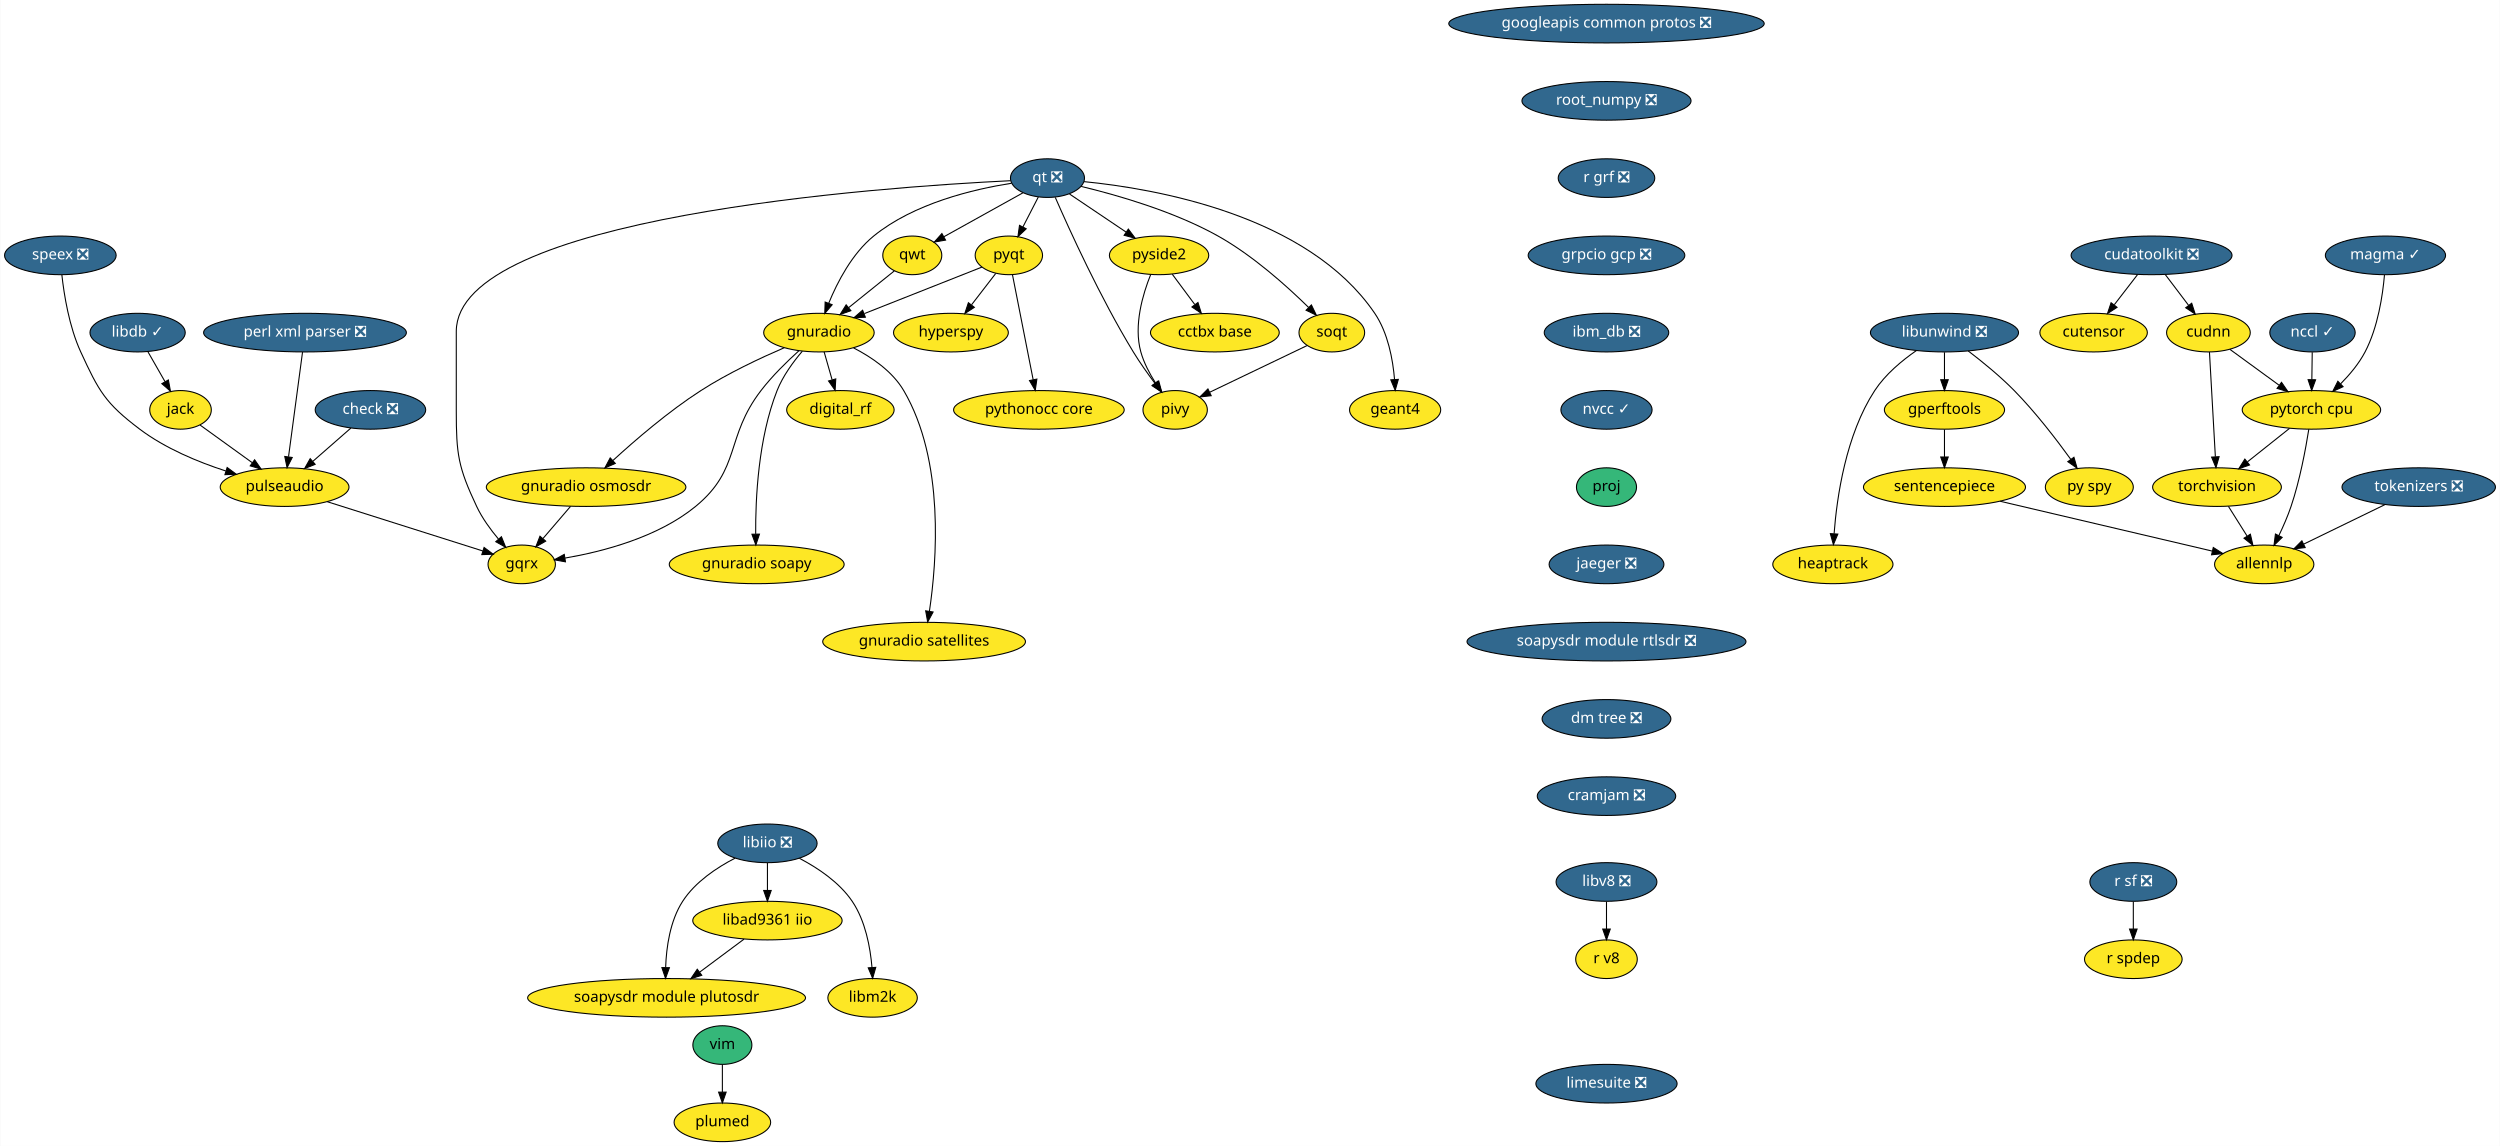
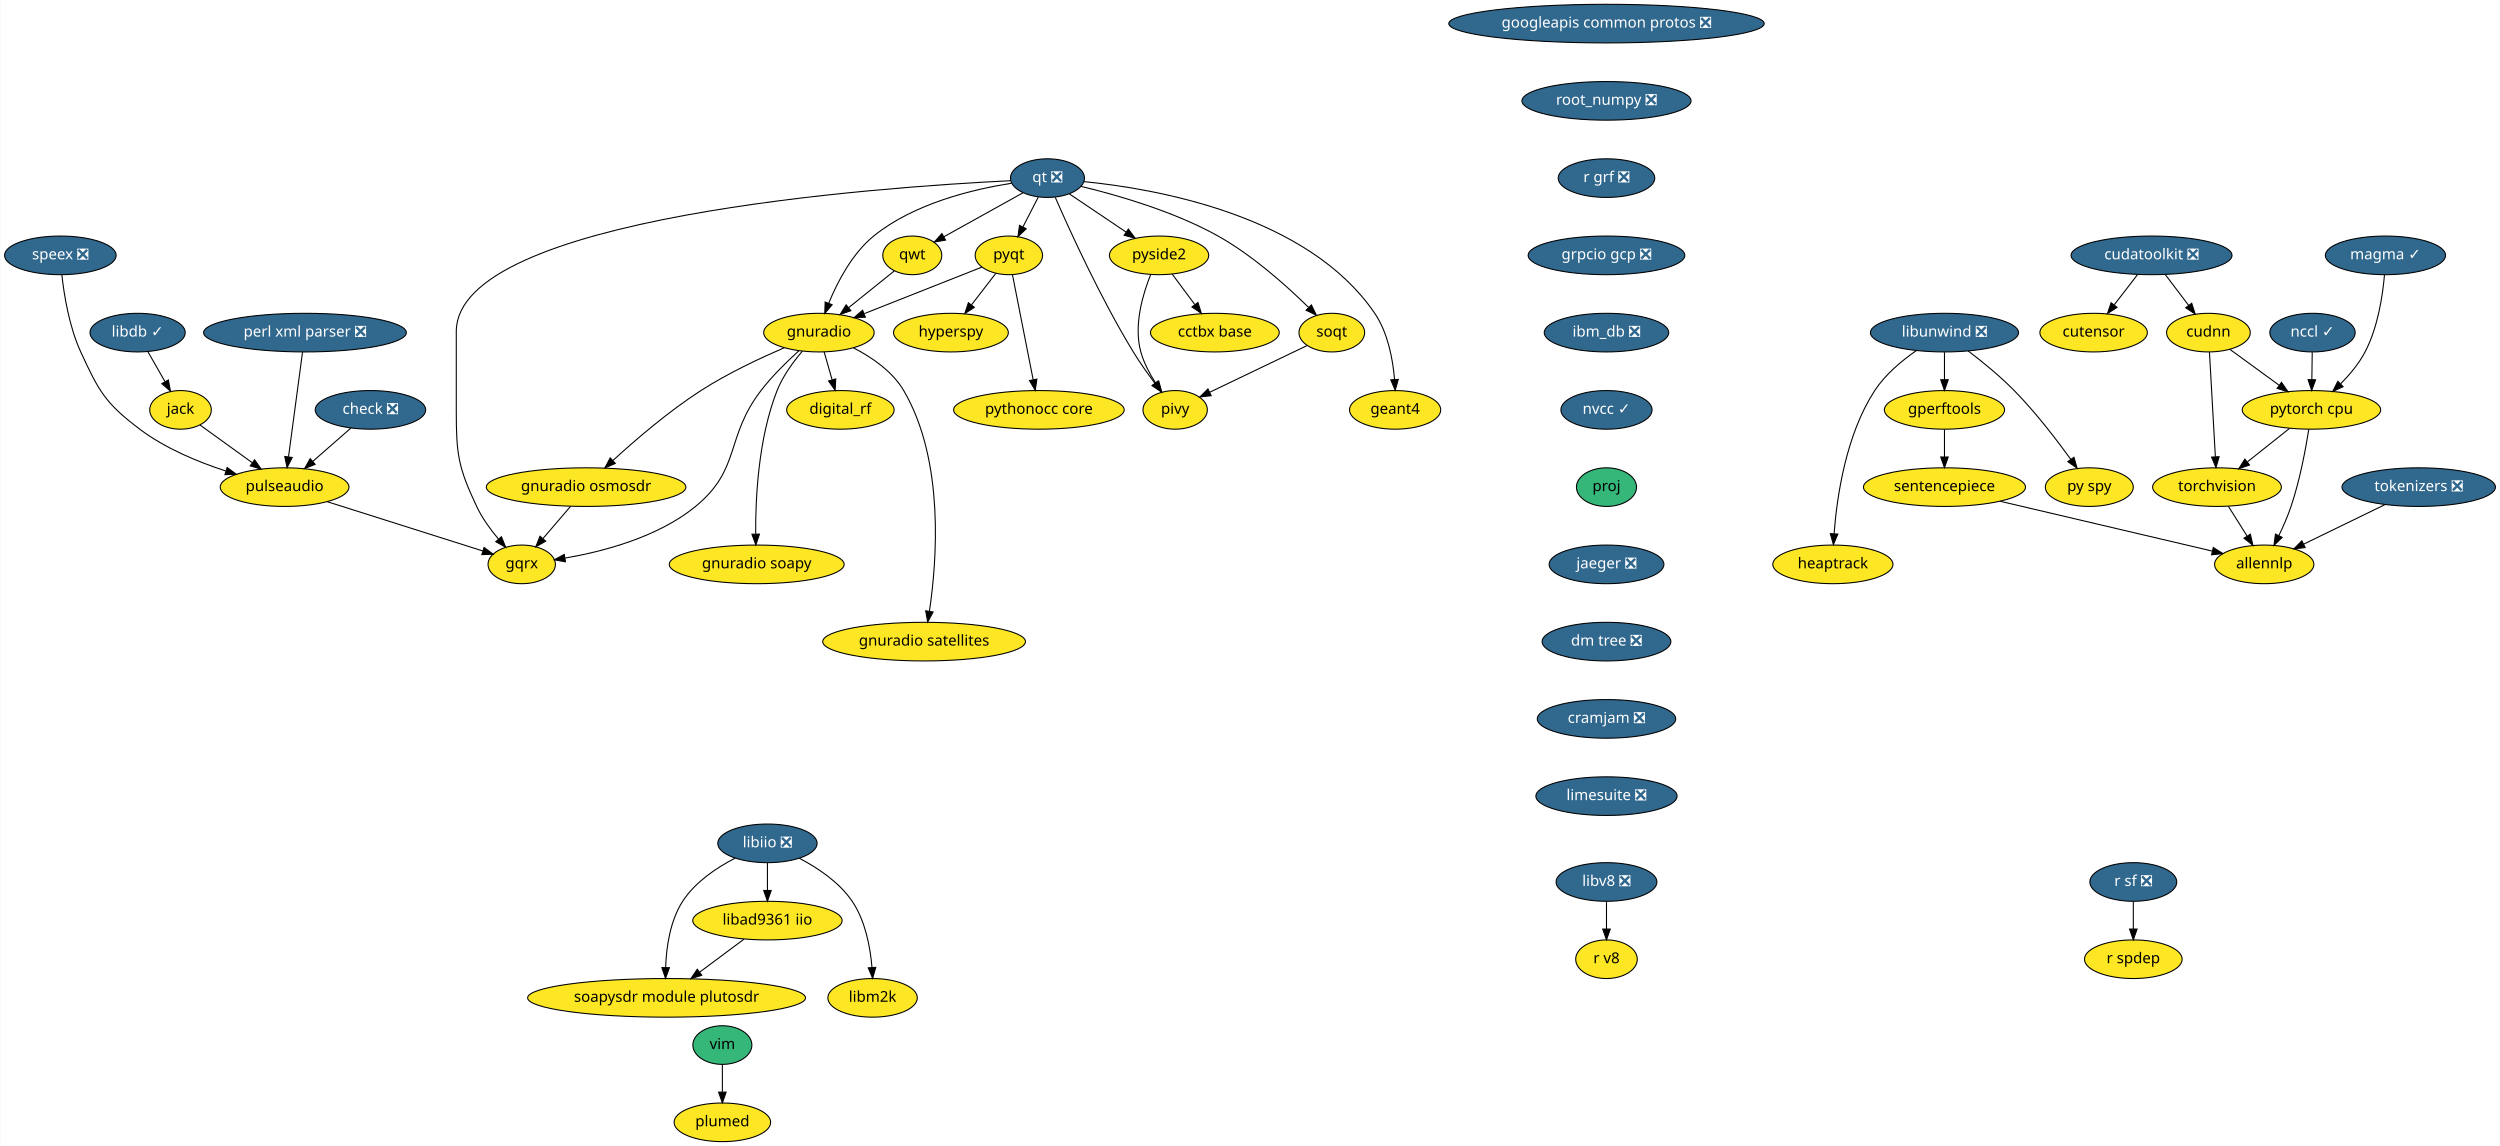
<svg xmlns="http://www.w3.org/2000/svg" xmlns:xlink="http://www.w3.org/1999/xlink" width="2330pt" height="1068pt" viewBox="0.00 0.00 2329.50 1068.00">
  <g id="graph0" class="graph" transform="scale(1 1) rotate(0) translate(4 1064)">
    <polygon fill="white" stroke="transparent" points="-4,4 -4,-1064 2325.5,-1064 2325.5,4 -4,4" />
    <g id="node1" class="node">
      <g id="a_node1">
        <a xlink:href="https://github.com/conda-forge/check-feedstock/pull/19" xlink:title="check ❎">
          <ellipse fill="#31688e" stroke="black" cx="341" cy="-682" rx="51.5" ry="18" />
          <text text-anchor="middle" x="341" y="-678.3" font-family="Times-Roman" font-size="14.00" fill="white">check ❎</text>
        </a>
      </g>
    </g>
    <g id="node2" class="node">
      <g id="a_node2">
        <a xlink:href="https://github.com/conda-forge/pulseaudio-feedstock" xlink:title="pulseaudio">
          <ellipse fill="#fde725" stroke="black" cx="261" cy="-610" rx="60" ry="18" />
          <text text-anchor="middle" x="261" y="-606.3" font-family="Times-Roman" font-size="14.00">pulseaudio</text>
        </a>
      </g>
    </g>
    <g id="edge1" class="edge">
      <path fill="none" stroke="black" d="M322.85,-665.12C312.36,-655.94 298.98,-644.23 287.35,-634.06" />
      <polygon fill="black" stroke="black" points="289.47,-631.26 279.64,-627.31 284.86,-636.53 289.47,-631.26" />
    </g>
    <g id="node3" class="node">
      <g id="a_node3">
        <a xlink:href="https://github.com/conda-forge/gqrx-feedstock" xlink:title="gqrx">
          <ellipse fill="#fde725" stroke="black" cx="482" cy="-538" rx="31.4" ry="18" />
          <text text-anchor="middle" x="482" y="-534.3" font-family="Times-Roman" font-size="14.00">gqrx</text>
        </a>
      </g>
    </g>
    <g id="edge2" class="edge">
      <path fill="none" stroke="black" d="M300.77,-596.4C342.01,-583.34 405.93,-563.09 445.8,-550.47" />
      <polygon fill="black" stroke="black" points="446.92,-553.78 455.39,-547.43 444.8,-547.11 446.92,-553.78" />
    </g>
    <g id="node4" class="node">
      <g id="a_node4">
        <a xlink:href="https://github.com/conda-forge/googleapis-common-protos-feedstock/pull/27" xlink:title="googleapis common protos ❎">
          <ellipse fill="#31688e" stroke="black" cx="1493" cy="-1042" rx="147" ry="18" />
          <text text-anchor="middle" x="1493" y="-1038.3" font-family="Times-Roman" font-size="14.00" fill="white">googleapis common protos ❎</text>
        </a>
      </g>
    </g>
    <g id="node5" class="node">
      <g id="a_node5">
        <a xlink:href="https://github.com/conda-forge/root_numpy-feedstock/pull/21" xlink:title="root_numpy ❎">
          <ellipse fill="#31688e" stroke="black" cx="1493" cy="-970" rx="78.79" ry="18" />
          <text text-anchor="middle" x="1493" y="-966.3" font-family="Times-Roman" font-size="14.00" fill="white">root_numpy ❎</text>
        </a>
      </g>
    </g>
    <g id="node34" class="node">
      <g id="a_node34">
        <a xlink:href="https://github.com/conda-forge/r-grf-feedstock/pull/10" xlink:title="r grf ❎">
          <ellipse fill="#31688e" stroke="black" cx="1493" cy="-898" rx="45" ry="18" />
          <text text-anchor="middle" x="1493" y="-894.3" font-family="Times-Roman" font-size="14.00" fill="white">r grf ❎</text>
        </a>
      </g>
    </g>
    <g id="node6" class="node">
      <g id="a_node6">
        <a xlink:href="https://github.com/conda-forge/hyperspy-feedstock" xlink:title="hyperspy">
          <ellipse fill="#fde725" stroke="black" cx="882" cy="-754" rx="53.5" ry="18" />
          <text text-anchor="middle" x="882" y="-750.3" font-family="Times-Roman" font-size="14.00">hyperspy</text>
        </a>
      </g>
    </g>
    <g id="node7" class="node">
      <g id="a_node7">
        <a xlink:href="https://github.com/conda-forge/jack-feedstock" xlink:title="jack">
          <ellipse fill="#fde725" stroke="black" cx="164" cy="-682" rx="28.7" ry="18" />
          <text text-anchor="middle" x="164" y="-678.3" font-family="Times-Roman" font-size="14.00">jack</text>
        </a>
      </g>
    </g>
    <g id="edge4" class="edge">
      <path fill="none" stroke="black" d="M182.24,-667.83C195.86,-658.01 214.77,-644.36 230.64,-632.91" />
      <polygon fill="black" stroke="black" points="233.04,-635.49 239.1,-626.8 228.94,-629.82 233.04,-635.49" />
    </g>
    <g id="node8" class="node">
      <g id="a_node8">
        <a xlink:href="https://github.com/conda-forge/libdb-feedstock/pull/15" xlink:title="libdb ✓">
          <ellipse fill="#31688e" stroke="black" cx="124" cy="-754" rx="44.39" ry="18" />
          <text text-anchor="middle" x="124" y="-750.3" font-family="Times-Roman" font-size="14.00" fill="white">libdb ✓</text>
        </a>
      </g>
    </g>
    <g id="edge5" class="edge">
      <path fill="none" stroke="black" d="M133.48,-736.41C138.26,-728.04 144.17,-717.71 149.5,-708.37" />
      <polygon fill="black" stroke="black" points="152.67,-709.89 154.59,-699.47 146.59,-706.42 152.67,-709.89" />
    </g>
    <g id="node9" class="node">
      <g id="a_node9">
        <a xlink:href="https://github.com/conda-forge/libunwind-feedstock/pull/14" xlink:title="libunwind ❎">
          <ellipse fill="#31688e" stroke="black" cx="1808" cy="-754" rx="69" ry="18" />
          <text text-anchor="middle" x="1808" y="-750.3" font-family="Times-Roman" font-size="14.00" fill="white">libunwind ❎</text>
        </a>
      </g>
    </g>
    <g id="node10" class="node">
      <g id="a_node10">
        <a xlink:href="https://github.com/conda-forge/gperftools-feedstock" xlink:title="gperftools">
          <ellipse fill="#fde725" stroke="black" cx="1808" cy="-682" rx="56" ry="18" />
          <text text-anchor="middle" x="1808" y="-678.3" font-family="Times-Roman" font-size="14.00">gperftools</text>
        </a>
      </g>
    </g>
    <g id="edge6" class="edge">
      <path fill="none" stroke="black" d="M1808,-735.7C1808,-727.98 1808,-718.71 1808,-710.11" />
      <polygon fill="black" stroke="black" points="1811.5,-710.1 1808,-700.1 1804.5,-710.1 1811.5,-710.1" />
    </g>
    <g id="node11" class="node">
      <g id="a_node11">
        <a xlink:href="https://github.com/conda-forge/py-spy-feedstock" xlink:title="py spy">
          <ellipse fill="#fde725" stroke="black" cx="1943" cy="-610" rx="41" ry="18" />
          <text text-anchor="middle" x="1943" y="-606.3" font-family="Times-Roman" font-size="14.00">py spy</text>
        </a>
      </g>
    </g>
    <g id="edge7" class="edge">
      <path fill="none" stroke="black" d="M1830.1,-736.93C1843.18,-726.96 1859.73,-713.5 1873,-700 1892.74,-679.91 1912.32,-654.42 1925.73,-635.87" />
      <polygon fill="black" stroke="black" points="1928.65,-637.81 1931.61,-627.64 1922.95,-633.74 1928.65,-637.81" />
    </g>
    <g id="node12" class="node">
      <g id="a_node12">
        <a xlink:href="https://github.com/conda-forge/heaptrack-feedstock" xlink:title="heaptrack">
          <ellipse fill="#fde725" stroke="black" cx="1704" cy="-538" rx="56" ry="18" />
          <text text-anchor="middle" x="1704" y="-534.3" font-family="Times-Roman" font-size="14.00">heaptrack</text>
        </a>
      </g>
    </g>
    <g id="edge8" class="edge">
      <path fill="none" stroke="black" d="M1781.86,-737.31C1768.44,-728.02 1752.88,-715.11 1743,-700 1716.03,-658.73 1707.69,-600.52 1705.13,-566.58" />
      <polygon fill="black" stroke="black" points="1708.61,-566.22 1704.48,-556.46 1701.62,-566.67 1708.61,-566.22" />
    </g>
    <g id="node13" class="node">
      <g id="a_node13">
        <a xlink:href="https://github.com/conda-forge/sentencepiece-feedstock" xlink:title="sentencepiece">
          <ellipse fill="#fde725" stroke="black" cx="1808" cy="-610" rx="75.5" ry="18" />
          <text text-anchor="middle" x="1808" y="-606.3" font-family="Times-Roman" font-size="14.00">sentencepiece</text>
        </a>
      </g>
    </g>
    <g id="edge9" class="edge">
      <path fill="none" stroke="black" d="M1808,-663.7C1808,-655.98 1808,-646.71 1808,-638.11" />
      <polygon fill="black" stroke="black" points="1811.5,-638.1 1808,-628.1 1804.5,-638.1 1811.5,-638.1" />
    </g>
    <g id="node33" class="node">
      <g id="a_node33">
        <a xlink:href="https://github.com/conda-forge/allennlp-feedstock" xlink:title="allennlp">
          <ellipse fill="#fde725" stroke="black" cx="2106" cy="-538" rx="46.29" ry="18" />
          <text text-anchor="middle" x="2106" y="-534.3" font-family="Times-Roman" font-size="14.00">allennlp</text>
        </a>
      </g>
    </g>
    <g id="edge34" class="edge">
      <path fill="none" stroke="black" d="M1859.91,-596.81C1915.52,-583.74 2003.1,-563.17 2057.4,-550.42" />
      <polygon fill="black" stroke="black" points="2058.54,-553.74 2067.47,-548.05 2056.94,-546.93 2058.54,-553.74" />
    </g>
    <g id="node14" class="node">
      <g id="a_node14">
        <a xlink:href="https://github.com/conda-forge/perl-xml-parser-feedstock/pull/8" xlink:title="perl xml parser ❎">
          <ellipse fill="#31688e" stroke="black" cx="280" cy="-754" rx="94.48" ry="18" />
          <text text-anchor="middle" x="280" y="-750.3" font-family="Times-Roman" font-size="14.00" fill="white">perl xml parser ❎</text>
        </a>
      </g>
    </g>
    <g id="edge10" class="edge">
      <path fill="none" stroke="black" d="M277.71,-735.87C274.47,-711.67 268.52,-667.21 264.67,-638.39" />
      <polygon fill="black" stroke="black" points="268.1,-637.64 263.3,-628.19 261.16,-638.57 268.1,-637.64" />
    </g>
    <g id="node15" class="node">
      <g id="a_node15">
        <a xlink:href="https://github.com/conda-forge/pyqt-feedstock" xlink:title="pyqt">
          <ellipse fill="#fde725" stroke="black" cx="936" cy="-826" rx="31.4" ry="18" />
          <text text-anchor="middle" x="936" y="-822.3" font-family="Times-Roman" font-size="14.00">pyqt</text>
        </a>
      </g>
    </g>
    <g id="edge11" class="edge">
      <path fill="none" stroke="black" d="M923.75,-809.12C917.1,-800.51 908.74,-789.67 901.25,-779.96" />
      <polygon fill="black" stroke="black" points="903.84,-777.58 894.96,-771.8 898.29,-781.85 903.84,-777.58" />
    </g>
    <g id="node16" class="node">
      <g id="a_node16">
        <a xlink:href="https://github.com/conda-forge/gnuradio-feedstock" xlink:title="gnuradio">
          <ellipse fill="#fde725" stroke="black" cx="759" cy="-754" rx="51.5" ry="18" />
          <text text-anchor="middle" x="759" y="-750.3" font-family="Times-Roman" font-size="14.00">gnuradio</text>
        </a>
      </g>
    </g>
    <g id="edge12" class="edge">
      <path fill="none" stroke="black" d="M911.02,-815.12C882.57,-803.87 835.61,-785.3 801.4,-771.77" />
      <polygon fill="black" stroke="black" points="802.26,-768.35 791.68,-767.92 799.69,-774.86 802.26,-768.35" />
    </g>
    <g id="node17" class="node">
      <g id="a_node17">
        <a xlink:href="https://github.com/conda-forge/pythonocc-core-feedstock" xlink:title="pythonocc core">
          <ellipse fill="#fde725" stroke="black" cx="964" cy="-682" rx="79.5" ry="18" />
          <text text-anchor="middle" x="964" y="-678.3" font-family="Times-Roman" font-size="14.00">pythonocc core</text>
        </a>
      </g>
    </g>
    <g id="edge13" class="edge">
      <path fill="none" stroke="black" d="M939.38,-807.87C944.17,-783.56 952.99,-738.82 958.67,-710.01" />
      <polygon fill="black" stroke="black" points="962.11,-710.68 960.61,-700.19 955.24,-709.32 962.11,-710.68" />
    </g>
    <g id="edge14" class="edge">
      <path fill="none" stroke="black" d="M740.44,-737.2C729.37,-727.21 715.47,-713.65 705,-700 671.44,-656.26 686.64,-626.94 644,-592 608.9,-563.24 557.71,-549.92 522.31,-543.86" />
      <polygon fill="black" stroke="black" points="522.75,-540.38 512.32,-542.27 521.65,-547.3 522.75,-540.38" />
    </g>
    <g id="node18" class="node">
      <g id="a_node18">
        <a xlink:href="https://github.com/conda-forge/digital_rf-feedstock" xlink:title="digital_rf">
          <ellipse fill="#fde725" stroke="black" cx="779" cy="-682" rx="50.09" ry="18" />
          <text text-anchor="middle" x="779" y="-678.3" font-family="Times-Roman" font-size="14.00">digital_rf</text>
        </a>
      </g>
    </g>
    <g id="edge15" class="edge">
      <path fill="none" stroke="black" d="M763.84,-736.05C766.07,-728.26 768.77,-718.82 771.26,-710.08" />
      <polygon fill="black" stroke="black" points="774.68,-710.85 774.06,-700.28 767.95,-708.93 774.68,-710.85" />
    </g>
    <g id="node19" class="node">
      <g id="a_node19">
        <a xlink:href="https://github.com/conda-forge/gnuradio-osmosdr-feedstock" xlink:title="gnuradio osmosdr">
          <ellipse fill="#fde725" stroke="black" cx="542" cy="-610" rx="93" ry="18" />
          <text text-anchor="middle" x="542" y="-606.3" font-family="Times-Roman" font-size="14.00">gnuradio osmosdr</text>
        </a>
      </g>
    </g>
    <g id="edge16" class="edge">
      <path fill="none" stroke="black" d="M726.6,-739.89C704.08,-730.19 673.78,-715.94 649,-700 618.9,-680.65 587.82,-653.91 566.97,-634.8" />
      <polygon fill="black" stroke="black" points="569.21,-632.11 559.5,-627.88 564.46,-637.24 569.21,-632.11" />
    </g>
    <g id="node20" class="node">
      <g id="a_node20">
        <a xlink:href="https://github.com/conda-forge/gnuradio-soapy-feedstock" xlink:title="gnuradio soapy">
          <ellipse fill="#fde725" stroke="black" cx="701" cy="-538" rx="81.49" ry="18" />
          <text text-anchor="middle" x="701" y="-534.3" font-family="Times-Roman" font-size="14.00">gnuradio soapy</text>
        </a>
      </g>
    </g>
    <g id="edge17" class="edge">
      <path fill="none" stroke="black" d="M743.53,-736.7C735.12,-726.85 725.37,-713.6 720,-700 702.45,-655.55 699.83,-599.23 700.04,-566.35" />
      <polygon fill="black" stroke="black" points="703.55,-566.2 700.21,-556.14 696.55,-566.09 703.55,-566.2" />
    </g>
    <g id="node21" class="node">
      <g id="a_node21">
        <a xlink:href="https://github.com/conda-forge/gnuradio-satellites-feedstock" xlink:title="gnuradio satellites">
          <ellipse fill="#fde725" stroke="black" cx="857" cy="-466" rx="94.48" ry="18" />
          <text text-anchor="middle" x="857" y="-462.3" font-family="Times-Roman" font-size="14.00">gnuradio satellites</text>
        </a>
      </g>
    </g>
    <g id="edge18" class="edge">
      <path fill="none" stroke="black" d="M791.28,-739.76C808.17,-731.07 827.47,-717.95 838,-700 876.41,-634.54 868.84,-540.38 861.97,-494.38" />
      <polygon fill="black" stroke="black" points="865.39,-493.61 860.36,-484.29 858.48,-494.72 865.39,-493.61" />
    </g>
    <g id="edge51" class="edge">
      <path fill="none" stroke="black" d="M527.48,-592.05C519.78,-583.08 510.21,-571.92 501.84,-562.15" />
      <polygon fill="black" stroke="black" points="504.33,-559.67 495.16,-554.36 499.01,-564.23 504.33,-559.67" />
    </g>
    <g id="node22" class="node">
      <g id="a_node22">
        <a xlink:href="https://github.com/conda-forge/qt-feedstock/pull/184" xlink:title="qt ❎">
          <ellipse fill="#31688e" stroke="black" cx="972" cy="-898" rx="34.5" ry="18" />
          <text text-anchor="middle" x="972" y="-894.3" font-family="Times-Roman" font-size="14.00" fill="white">qt ❎</text>
        </a>
      </g>
    </g>
    <g id="edge26" class="edge">
      <path fill="none" stroke="black" d="M937.53,-895.58C816.91,-889.69 421,-862.18 421,-755 421,-755 421,-755 421,-681 421,-640.55 422.76,-628.59 440,-592 445.13,-581.1 452.9,-570.43 460.36,-561.55" />
      <polygon fill="black" stroke="black" points="463.07,-563.76 467.04,-553.94 457.81,-559.14 463.07,-563.76" />
    </g>
    <g id="edge19" class="edge">
      <path fill="none" stroke="black" d="M963.47,-880.41C959.16,-872.04 953.85,-861.71 949.05,-852.37" />
      <polygon fill="black" stroke="black" points="952.16,-850.76 944.47,-843.47 945.93,-853.96 952.16,-850.76" />
    </g>
    <g id="edge20" class="edge">
      <path fill="none" stroke="black" d="M938.53,-893.21C903.19,-887.69 847.52,-874.55 810,-844 789.92,-827.65 776.19,-801.15 768.08,-781.32" />
      <polygon fill="black" stroke="black" points="771.32,-779.98 764.45,-771.91 764.79,-782.5 771.32,-779.98" />
    </g>
    <g id="node23" class="node">
      <g id="a_node23">
        <a xlink:href="https://github.com/conda-forge/qwt-feedstock" xlink:title="qwt">
          <ellipse fill="#fde725" stroke="black" cx="846" cy="-826" rx="27.5" ry="18" />
          <text text-anchor="middle" x="846" y="-822.3" font-family="Times-Roman" font-size="14.00">qwt</text>
        </a>
      </g>
    </g>
    <g id="edge21" class="edge">
      <path fill="none" stroke="black" d="M949.18,-884.32C928.49,-872.83 897.87,-855.82 875.36,-843.31" />
      <polygon fill="black" stroke="black" points="877,-840.22 866.56,-838.42 873.6,-846.34 877,-840.22" />
    </g>
    <g id="node24" class="node">
      <g id="a_node24">
        <a xlink:href="https://github.com/conda-forge/pivy-feedstock" xlink:title="pivy">
          <ellipse fill="#fde725" stroke="black" cx="1091" cy="-682" rx="30" ry="18" />
          <text text-anchor="middle" x="1091" y="-678.3" font-family="Times-Roman" font-size="14.00">pivy</text>
        </a>
      </g>
    </g>
    <g id="edge22" class="edge">
      <path fill="none" stroke="black" d="M979.26,-880.04C992.31,-850.11 1021.28,-786.36 1052,-736 1058.04,-726.1 1065.43,-715.71 1072.14,-706.78" />
      <polygon fill="black" stroke="black" points="1075,-708.8 1078.3,-698.73 1069.44,-704.55 1075,-708.8" />
    </g>
    <g id="node25" class="node">
      <g id="a_node25">
        <a xlink:href="https://github.com/conda-forge/pyside2-feedstock" xlink:title="pyside2">
          <ellipse fill="#fde725" stroke="black" cx="1076" cy="-826" rx="46.29" ry="18" />
          <text text-anchor="middle" x="1076" y="-822.3" font-family="Times-Roman" font-size="14.00">pyside2</text>
        </a>
      </g>
    </g>
    <g id="edge23" class="edge">
      <path fill="none" stroke="black" d="M992.55,-883.17C1007.57,-873.06 1028.2,-859.17 1045.19,-847.74" />
      <polygon fill="black" stroke="black" points="1047.35,-850.5 1053.7,-842.01 1043.45,-844.69 1047.35,-850.5" />
    </g>
    <g id="node26" class="node">
      <g id="a_node26">
        <a xlink:href="https://github.com/conda-forge/soqt-feedstock" xlink:title="soqt">
          <ellipse fill="#fde725" stroke="black" cx="1237" cy="-754" rx="30.59" ry="18" />
          <text text-anchor="middle" x="1237" y="-750.3" font-family="Times-Roman" font-size="14.00">soqt</text>
        </a>
      </g>
    </g>
    <g id="edge24" class="edge">
      <path fill="none" stroke="black" d="M1003.32,-890.27C1036.47,-882.31 1089.61,-867.16 1131,-844 1163.35,-825.9 1195.21,-797.29 1215.42,-777.41" />
      <polygon fill="black" stroke="black" points="1217.97,-779.81 1222.57,-770.26 1213.03,-774.86 1217.97,-779.81" />
    </g>
    <g id="node27" class="node">
      <g id="a_node27">
        <a xlink:href="https://github.com/conda-forge/geant4-feedstock" xlink:title="geant4">
          <ellipse fill="#fde725" stroke="black" cx="1296" cy="-682" rx="42.49" ry="18" />
          <text text-anchor="middle" x="1296" y="-678.3" font-family="Times-Roman" font-size="14.00">geant4</text>
        </a>
      </g>
    </g>
    <g id="edge25" class="edge">
      <path fill="none" stroke="black" d="M1006.03,-894.72C1071.63,-888.27 1214.63,-863.84 1277,-772 1289.37,-753.78 1293.91,-729.01 1295.47,-710.23" />
      <polygon fill="black" stroke="black" points="1298.96,-710.41 1296.07,-700.22 1291.97,-709.99 1298.96,-710.41" />
    </g>
    <g id="edge27" class="edge">
      <path fill="none" stroke="black" d="M829.23,-811.5C817.17,-801.81 800.65,-788.51 786.66,-777.26" />
      <polygon fill="black" stroke="black" points="788.75,-774.45 778.77,-770.91 784.37,-779.9 788.75,-774.45" />
    </g>
    <g id="edge28" class="edge">
      <path fill="none" stroke="black" d="M1068.18,-808.08C1060.89,-790.03 1052.12,-760.7 1059,-736 1061.82,-725.86 1067.17,-715.71 1072.7,-707.06" />
      <polygon fill="black" stroke="black" points="1075.7,-708.88 1078.43,-698.64 1069.91,-704.94 1075.7,-708.88" />
    </g>
    <g id="node28" class="node">
      <g id="a_node28">
        <a xlink:href="https://github.com/conda-forge/cctbx-base-feedstock" xlink:title="cctbx base">
          <ellipse fill="#fde725" stroke="black" cx="1128" cy="-754" rx="60" ry="18" />
          <text text-anchor="middle" x="1128" y="-750.3" font-family="Times-Roman" font-size="14.00">cctbx base</text>
        </a>
      </g>
    </g>
    <g id="edge29" class="edge">
      <path fill="none" stroke="black" d="M1088.32,-808.41C1094.58,-799.99 1102.31,-789.58 1109.28,-780.2" />
      <polygon fill="black" stroke="black" points="1112.25,-782.07 1115.4,-771.96 1106.63,-777.9 1112.25,-782.07" />
    </g>
    <g id="edge30" class="edge">
      <path fill="none" stroke="black" d="M1213.87,-741.91C1189.41,-730.18 1150.65,-711.6 1123.22,-698.45" />
      <polygon fill="black" stroke="black" points="1124.56,-695.21 1114.03,-694.04 1121.53,-701.52 1124.56,-695.21" />
    </g>
    <g id="node29" class="node">
      <g id="a_node29">
        <a xlink:href="https://github.com/conda-forge/r-sf-feedstock/pull/49" xlink:title="r sf ❎">
          <ellipse fill="#31688e" stroke="black" cx="1984" cy="-242" rx="40.5" ry="18" />
          <text text-anchor="middle" x="1984" y="-238.3" font-family="Times-Roman" font-size="14.00" fill="white">r sf ❎</text>
        </a>
      </g>
    </g>
    <g id="node30" class="node">
      <g id="a_node30">
        <a xlink:href="https://github.com/conda-forge/r-spdep-feedstock" xlink:title="r spdep">
          <ellipse fill="#fde725" stroke="black" cx="1984" cy="-170" rx="45.5" ry="18" />
          <text text-anchor="middle" x="1984" y="-166.3" font-family="Times-Roman" font-size="14.00">r spdep</text>
        </a>
      </g>
    </g>
    <g id="edge31" class="edge">
      <path fill="none" stroke="black" d="M1984,-223.7C1984,-215.98 1984,-206.71 1984,-198.11" />
      <polygon fill="black" stroke="black" points="1987.5,-198.1 1984,-188.1 1980.5,-198.1 1987.5,-198.1" />
    </g>
    <g id="node31" class="node">
      <g id="a_node31">
        <a xlink:href="https://github.com/conda-forge/speex-feedstock/pull/7" xlink:title="speex ❎">
          <ellipse fill="#31688e" stroke="black" cx="52" cy="-826" rx="52" ry="18" />
          <text text-anchor="middle" x="52" y="-822.3" font-family="Times-Roman" font-size="14.00" fill="white">speex ❎</text>
        </a>
      </g>
    </g>
    <g id="edge32" class="edge">
      <path fill="none" stroke="black" d="M53.4,-807.9C55.42,-789.44 60.17,-759.54 71,-736 87.84,-699.42 93.85,-688.25 126,-664 149.71,-646.12 180.22,-633.46 206.24,-625.02" />
      <polygon fill="black" stroke="black" points="207.46,-628.3 215.97,-621.98 205.38,-621.62 207.46,-628.3" />
    </g>
    <g id="node32" class="node">
      <g id="a_node32">
        <a xlink:href="https://github.com/conda-forge/torchvision-feedstock" xlink:title="torchvision">
          <ellipse fill="#fde725" stroke="black" cx="2062" cy="-610" rx="60" ry="18" />
          <text text-anchor="middle" x="2062" y="-606.3" font-family="Times-Roman" font-size="14.00">torchvision</text>
        </a>
      </g>
    </g>
    <g id="edge33" class="edge">
      <path fill="none" stroke="black" d="M2072.65,-592.05C2077.84,-583.8 2084.19,-573.7 2089.95,-564.54" />
      <polygon fill="black" stroke="black" points="2093.09,-566.12 2095.45,-555.79 2087.16,-562.39 2093.09,-566.12" />
    </g>
    <g id="node36" class="node">
      <g id="a_node36">
        <a xlink:href="https://github.com/conda-forge/grpcio-gcp-feedstock/pull/9" xlink:title="grpcio gcp ❎">
          <ellipse fill="#31688e" stroke="black" cx="1493" cy="-826" rx="73" ry="18" />
          <text text-anchor="middle" x="1493" y="-822.3" font-family="Times-Roman" font-size="14.00" fill="white">grpcio gcp ❎</text>
        </a>
      </g>
    </g>
    <g id="node35" class="node">
      <g id="a_node35">
        <a xlink:href="https://github.com/conda-forge/pytorch-cpu-feedstock" xlink:title="pytorch cpu">
          <ellipse fill="#fde725" stroke="black" cx="2150" cy="-682" rx="64.5" ry="18" />
          <text text-anchor="middle" x="2150" y="-678.3" font-family="Times-Roman" font-size="14.00">pytorch cpu</text>
        </a>
      </g>
    </g>
    <g id="edge36" class="edge">
      <path fill="none" stroke="black" d="M2129.59,-664.76C2117.93,-655.49 2103.13,-643.71 2090.35,-633.55" />
      <polygon fill="black" stroke="black" points="2092.3,-630.63 2082.3,-627.15 2087.95,-636.11 2092.3,-630.63" />
    </g>
    <g id="edge37" class="edge">
      <path fill="none" stroke="black" d="M2147.56,-663.96C2144.69,-645.81 2139.24,-616.4 2131,-592 2127.93,-582.9 2123.72,-573.29 2119.63,-564.8" />
      <polygon fill="black" stroke="black" points="2122.72,-563.16 2115.13,-555.77 2116.46,-566.28 2122.72,-563.16" />
    </g>
    <g id="node39" class="node">
      <g id="a_node39">
        <a xlink:href="https://github.com/conda-forge/ibm_db-feedstock/pull/27" xlink:title="ibm_db ❎">
          <ellipse fill="#31688e" stroke="black" cx="1493" cy="-754" rx="58" ry="18" />
          <text text-anchor="middle" x="1493" y="-750.3" font-family="Times-Roman" font-size="14.00" fill="white">ibm_db ❎</text>
        </a>
      </g>
    </g>
    <g id="node37" class="node">
      <g id="a_node37">
        <a xlink:href="https://github.com/conda-forge/vim-feedstock" xlink:title="vim">
          <ellipse fill="#35b779" stroke="black" cx="669" cy="-90" rx="27.5" ry="18" />
          <text text-anchor="middle" x="669" y="-86.3" font-family="Times-Roman" font-size="14.00">vim</text>
        </a>
      </g>
    </g>
    <g id="node38" class="node">
      <g id="a_node38">
        <a xlink:href="https://github.com/conda-forge/plumed-feedstock" xlink:title="plumed">
          <ellipse fill="#fde725" stroke="black" cx="669" cy="-18" rx="45" ry="18" />
          <text text-anchor="middle" x="669" y="-14.3" font-family="Times-Roman" font-size="14.00">plumed</text>
        </a>
      </g>
    </g>
    <g id="edge39" class="edge">
      <path fill="none" stroke="black" d="M669,-71.7C669,-63.98 669,-54.71 669,-46.11" />
      <polygon fill="black" stroke="black" points="672.5,-46.1 669,-36.1 665.5,-46.1 672.5,-46.1" />
    </g>
    <g id="node40" class="node">
      <g id="a_node40">
        <a xlink:href="https://github.com/conda-forge/nvcc-feedstock/pull/62" xlink:title="nvcc ✓">
          <ellipse fill="#31688e" stroke="black" cx="1493" cy="-682" rx="42.49" ry="18" />
          <text text-anchor="middle" x="1493" y="-678.3" font-family="Times-Roman" font-size="14.00" fill="white">nvcc ✓</text>
        </a>
      </g>
    </g>
    <g id="node46" class="node">
      <g id="a_node46">
        <a xlink:href="https://github.com/conda-forge/proj-feedstock" xlink:title="proj">
          <ellipse fill="#35b779" stroke="black" cx="1493" cy="-610" rx="28" ry="18" />
          <text text-anchor="middle" x="1493" y="-606.3" font-family="Times-Roman" font-size="14.00">proj</text>
        </a>
      </g>
    </g>
    <g id="node41" class="node">
      <g id="a_node41">
        <a xlink:href="https://github.com/conda-forge/cudatoolkit-feedstock/pull/4" xlink:title="cudatoolkit ❎">
          <ellipse fill="#31688e" stroke="black" cx="2001" cy="-826" rx="74.99" ry="18" />
          <text text-anchor="middle" x="2001" y="-822.3" font-family="Times-Roman" font-size="14.00" fill="white">cudatoolkit ❎</text>
        </a>
      </g>
    </g>
    <g id="node42" class="node">
      <g id="a_node42">
        <a xlink:href="https://github.com/conda-forge/cudnn-feedstock" xlink:title="cudnn">
          <ellipse fill="#fde725" stroke="black" cx="2054" cy="-754" rx="39" ry="18" />
          <text text-anchor="middle" x="2054" y="-750.3" font-family="Times-Roman" font-size="14.00">cudnn</text>
        </a>
      </g>
    </g>
    <g id="edge42" class="edge">
      <path fill="none" stroke="black" d="M2013.83,-808.05C2020.3,-799.5 2028.28,-788.97 2035.41,-779.56" />
      <polygon fill="black" stroke="black" points="2038.41,-781.39 2041.65,-771.31 2032.83,-777.17 2038.41,-781.39" />
    </g>
    <g id="node43" class="node">
      <g id="a_node43">
        <a xlink:href="https://github.com/conda-forge/cutensor-feedstock" xlink:title="cutensor">
          <ellipse fill="#fde725" stroke="black" cx="1947" cy="-754" rx="50.09" ry="18" />
          <text text-anchor="middle" x="1947" y="-750.3" font-family="Times-Roman" font-size="14.00">cutensor</text>
        </a>
      </g>
    </g>
    <g id="edge43" class="edge">
      <path fill="none" stroke="black" d="M1987.93,-808.05C1981.43,-799.63 1973.44,-789.28 1966.26,-779.97" />
      <polygon fill="black" stroke="black" points="1968.83,-777.57 1959.95,-771.79 1963.29,-781.84 1968.83,-777.57" />
    </g>
    <g id="edge44" class="edge">
      <path fill="none" stroke="black" d="M2054.96,-735.87C2056.33,-711.67 2058.83,-667.21 2060.46,-638.39" />
      <polygon fill="black" stroke="black" points="2063.96,-638.37 2061.03,-628.19 2056.97,-637.98 2063.96,-638.37" />
    </g>
    <g id="edge45" class="edge">
      <path fill="none" stroke="black" d="M2073.89,-738.5C2087.11,-728.85 2104.73,-716.01 2119.68,-705.11" />
      <polygon fill="black" stroke="black" points="2122.11,-707.67 2128.13,-698.95 2117.98,-702.01 2122.11,-707.67" />
    </g>
    <g id="node44" class="node">
      <g id="a_node44">
        <a xlink:href="https://github.com/conda-forge/libv8-feedstock/pull/66" xlink:title="libv8 ❎">
          <ellipse fill="#31688e" stroke="black" cx="1493" cy="-242" rx="47" ry="18" />
          <text text-anchor="middle" x="1493" y="-238.3" font-family="Times-Roman" font-size="14.00" fill="white">libv8 ❎</text>
        </a>
      </g>
    </g>
    <g id="node45" class="node">
      <g id="a_node45">
        <a xlink:href="https://github.com/conda-forge/r-v8-feedstock" xlink:title="r v8">
          <ellipse fill="#fde725" stroke="black" cx="1493" cy="-170" rx="28.7" ry="18" />
          <text text-anchor="middle" x="1493" y="-166.3" font-family="Times-Roman" font-size="14.00">r v8</text>
        </a>
      </g>
    </g>
    <g id="edge46" class="edge">
      <path fill="none" stroke="black" d="M1493,-223.7C1493,-215.98 1493,-206.71 1493,-198.11" />
      <polygon fill="black" stroke="black" points="1496.5,-198.1 1493,-188.1 1489.5,-198.1 1496.5,-198.1" />
    </g>
    <g id="node47" class="node">
      <g id="a_node47">
        <a xlink:href="https://github.com/conda-forge/jaeger-feedstock/pull/12" xlink:title="jaeger ❎">
          <ellipse fill="#31688e" stroke="black" cx="1493" cy="-538" rx="53.5" ry="18" />
          <text text-anchor="middle" x="1493" y="-534.3" font-family="Times-Roman" font-size="14.00" fill="white">jaeger ❎</text>
        </a>
      </g>
    </g>
    <g id="node49" class="node">
      <g id="a_node49">
-         <a xlink:href="https://github.com/conda-forge/soapysdr-module-rtlsdr-feedstock/pull/3" xlink:title="soapysdr module rtlsdr ❎">
-           <ellipse fill="#31688e" stroke="black" cx="1493" cy="-466" rx="130" ry="18" />
-           <text text-anchor="middle" x="1493" y="-462.3" font-family="Times-Roman" font-size="14.00" fill="white">soapysdr module rtlsdr ❎</text>
+         <a xlink:href="https://github.com/conda-forge/dm-tree-feedstock/pull/4" xlink:title="dm tree ❎">
+           <ellipse fill="#31688e" stroke="black" cx="1493" cy="-466" rx="60" ry="18" />
+           <text text-anchor="middle" x="1493" y="-462.3" font-family="Times-Roman" font-size="14.00" fill="white">dm tree ❎</text>
        </a>
      </g>
    </g>
    <g id="node48" class="node">
      <g id="a_node48">
        <a xlink:href="https://github.com/conda-forge/nccl-feedstock/pull/35" xlink:title="nccl ✓">
          <ellipse fill="#31688e" stroke="black" cx="2151" cy="-754" rx="39.79" ry="18" />
          <text text-anchor="middle" x="2151" y="-750.3" font-family="Times-Roman" font-size="14.00" fill="white">nccl ✓</text>
        </a>
      </g>
    </g>
    <g id="edge49" class="edge">
      <path fill="none" stroke="black" d="M2150.75,-735.7C2150.64,-727.98 2150.51,-718.71 2150.39,-710.11" />
      <polygon fill="black" stroke="black" points="2153.89,-710.05 2150.24,-700.1 2146.89,-710.15 2153.89,-710.05" />
    </g>
-     <g id="node54" class="node">
-       <g id="a_node54">
-         <a xlink:href="https://github.com/conda-forge/dm-tree-feedstock/pull/4" xlink:title="dm tree ❎">
-           <ellipse fill="#31688e" stroke="black" cx="1493" cy="-394" rx="60" ry="18" />
-           <text text-anchor="middle" x="1493" y="-390.3" font-family="Times-Roman" font-size="14.00" fill="white">dm tree ❎</text>
+     <g id="node55" class="node">
+       <g id="a_node55">
+         <a xlink:href="https://github.com/conda-forge/cramjam-feedstock/pull/14" xlink:title="cramjam ❎">
+           <ellipse fill="#31688e" stroke="black" cx="1493" cy="-394" rx="64.5" ry="18" />
+           <text text-anchor="middle" x="1493" y="-390.3" font-family="Times-Roman" font-size="14.00" fill="white">cramjam ❎</text>
        </a>
      </g>
    </g>
    <g id="node50" class="node">
      <g id="a_node50">
        <a xlink:href="https://github.com/conda-forge/soapysdr-module-plutosdr-feedstock" xlink:title="soapysdr module plutosdr">
          <ellipse fill="#fde725" stroke="black" cx="617" cy="-134" rx="129.5" ry="18" />
          <text text-anchor="middle" x="617" y="-130.3" font-family="Times-Roman" font-size="14.00">soapysdr module plutosdr</text>
        </a>
      </g>
    </g>
    <g id="node51" class="node">
      <g id="a_node51">
        <a xlink:href="https://github.com/conda-forge/libiio-feedstock/pull/13" xlink:title="libiio ❎">
          <ellipse fill="#31688e" stroke="black" cx="711" cy="-278" rx="46.29" ry="18" />
          <text text-anchor="middle" x="711" y="-274.3" font-family="Times-Roman" font-size="14.00" fill="white">libiio ❎</text>
        </a>
      </g>
    </g>
    <g id="edge52" class="edge">
      <path fill="none" stroke="black" d="M680.89,-264.23C663.84,-255.42 643.65,-242.04 632,-224 620.2,-205.73 616.79,-181.12 616.13,-162.41" />
      <polygon fill="black" stroke="black" points="619.63,-162.13 616.03,-152.16 612.63,-162.2 619.63,-162.13" />
    </g>
    <g id="node52" class="node">
      <g id="a_node52">
        <a xlink:href="https://github.com/conda-forge/libad9361-iio-feedstock" xlink:title="libad9361 iio">
          <ellipse fill="#fde725" stroke="black" cx="711" cy="-206" rx="69.59" ry="18" />
          <text text-anchor="middle" x="711" y="-202.3" font-family="Times-Roman" font-size="14.00">libad9361 iio</text>
        </a>
      </g>
    </g>
    <g id="edge53" class="edge">
      <path fill="none" stroke="black" d="M711,-259.7C711,-251.98 711,-242.71 711,-234.11" />
      <polygon fill="black" stroke="black" points="714.5,-234.1 711,-224.1 707.5,-234.1 714.5,-234.1" />
    </g>
    <g id="node53" class="node">
      <g id="a_node53">
        <a xlink:href="https://github.com/conda-forge/libm2k-feedstock" xlink:title="libm2k">
          <ellipse fill="#fde725" stroke="black" cx="809" cy="-134" rx="41.69" ry="18" />
          <text text-anchor="middle" x="809" y="-130.3" font-family="Times-Roman" font-size="14.00">libm2k</text>
        </a>
      </g>
    </g>
    <g id="edge54" class="edge">
      <path fill="none" stroke="black" d="M740.83,-264.04C757.78,-255.17 777.96,-241.78 790,-224 802.35,-205.76 806.88,-180.99 808.45,-162.21" />
      <polygon fill="black" stroke="black" points="811.95,-162.41 809.06,-152.21 804.96,-161.98 811.95,-162.41" />
    </g>
    <g id="edge55" class="edge">
      <path fill="none" stroke="black" d="M689.2,-188.76C676.89,-179.6 661.31,-168 647.78,-157.92" />
      <polygon fill="black" stroke="black" points="649.78,-155.04 639.66,-151.88 645.59,-160.66 649.78,-155.04" />
    </g>
-     <g id="node56" class="node">
-       <g id="a_node56">
-         <a xlink:href="https://github.com/conda-forge/cramjam-feedstock/pull/14" xlink:title="cramjam ❎">
-           <ellipse fill="#31688e" stroke="black" cx="1493" cy="-322" rx="64.5" ry="18" />
-           <text text-anchor="middle" x="1493" y="-318.3" font-family="Times-Roman" font-size="14.00" fill="white">cramjam ❎</text>
-         </a>
-       </g>
-     </g>
-     <g id="node55" class="node">
-       <g id="a_node55">
+     <g id="node54" class="node">
+       <g id="a_node54">
        <a xlink:href="https://github.com/conda-forge/tokenizers-feedstock/pull/18" xlink:title="tokenizers ❎">
          <ellipse fill="#31688e" stroke="black" cx="2250" cy="-610" rx="71.5" ry="18" />
          <text text-anchor="middle" x="2250" y="-606.3" font-family="Times-Roman" font-size="14.00" fill="white">tokenizers ❎</text>
        </a>
      </g>
    </g>
-     <g id="edge57" class="edge">
+     <g id="edge56" class="edge">
      <path fill="none" stroke="black" d="M2218.4,-593.64C2196.13,-582.81 2166.25,-568.29 2142.89,-556.93" />
      <polygon fill="black" stroke="black" points="2144.16,-553.66 2133.64,-552.44 2141.1,-559.96 2144.16,-553.66" />
    </g>
    <g id="node57" class="node">
      <g id="a_node57">
+         <a xlink:href="https://github.com/conda-forge/limesuite-feedstock/pull/2" xlink:title="limesuite ❎">
+           <ellipse fill="#31688e" stroke="black" cx="1493" cy="-322" rx="65.79" ry="18" />
+           <text text-anchor="middle" x="1493" y="-318.3" font-family="Times-Roman" font-size="14.00" fill="white">limesuite ❎</text>
+         </a>
+       </g>
+     </g>
+     <g id="node56" class="node">
+       <g id="a_node56">
        <a xlink:href="https://github.com/conda-forge/magma-feedstock/pull/9" xlink:title="magma ✓">
          <ellipse fill="#31688e" stroke="black" cx="2219" cy="-826" rx="56" ry="18" />
          <text text-anchor="middle" x="2219" y="-822.3" font-family="Times-Roman" font-size="14.00" fill="white">magma ✓</text>
        </a>
      </g>
    </g>
-     <g id="edge59" class="edge">
+     <g id="edge58" class="edge">
      <path fill="none" stroke="black" d="M2218.07,-807.67C2216.45,-789.02 2212.04,-758.94 2200,-736 2194.27,-725.08 2185.66,-714.8 2177.19,-706.25" />
      <polygon fill="black" stroke="black" points="2179.49,-703.61 2169.86,-699.2 2174.64,-708.65 2179.49,-703.61" />
    </g>
-     <g id="node58" class="node">
-       <g id="a_node58">
-         <a xlink:href="https://github.com/conda-forge/limesuite-feedstock/pull/2" xlink:title="limesuite ❎">
-           <ellipse fill="#31688e" stroke="black" cx="1493" cy="-54" rx="65.79" ry="18" />
-           <text text-anchor="middle" x="1493" y="-50.3" font-family="Times-Roman" font-size="14.00" fill="white">limesuite ❎</text>
-         </a>
-       </g>
-     </g>
  </g>
</svg>
